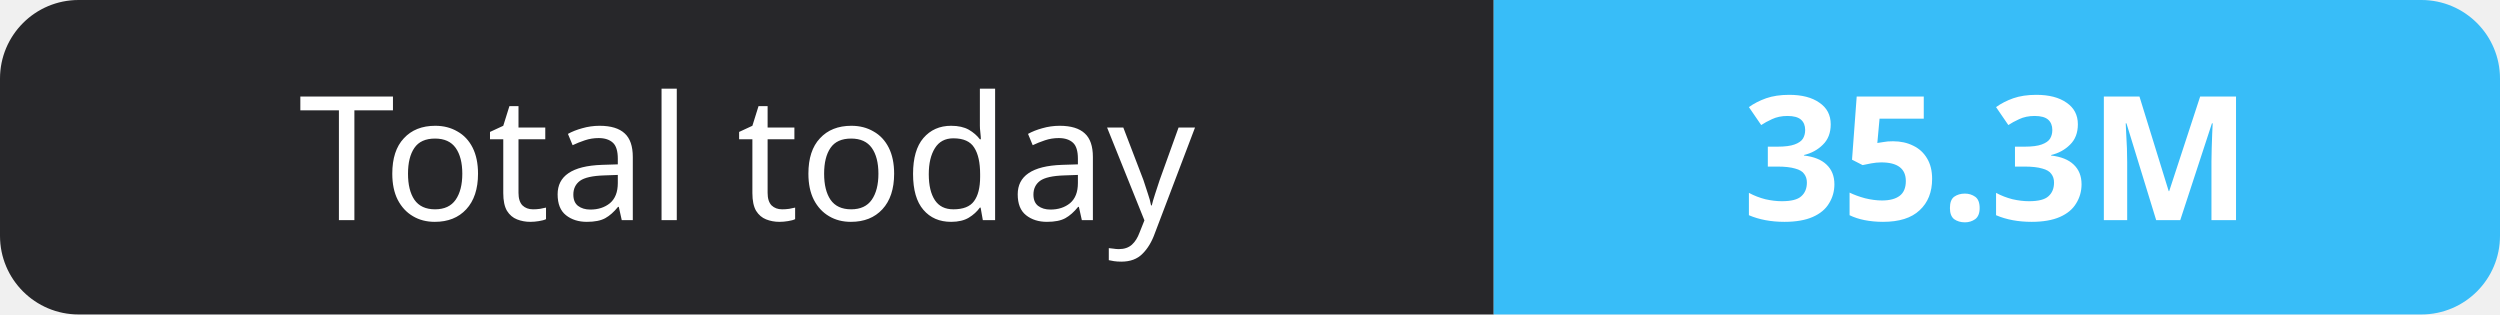
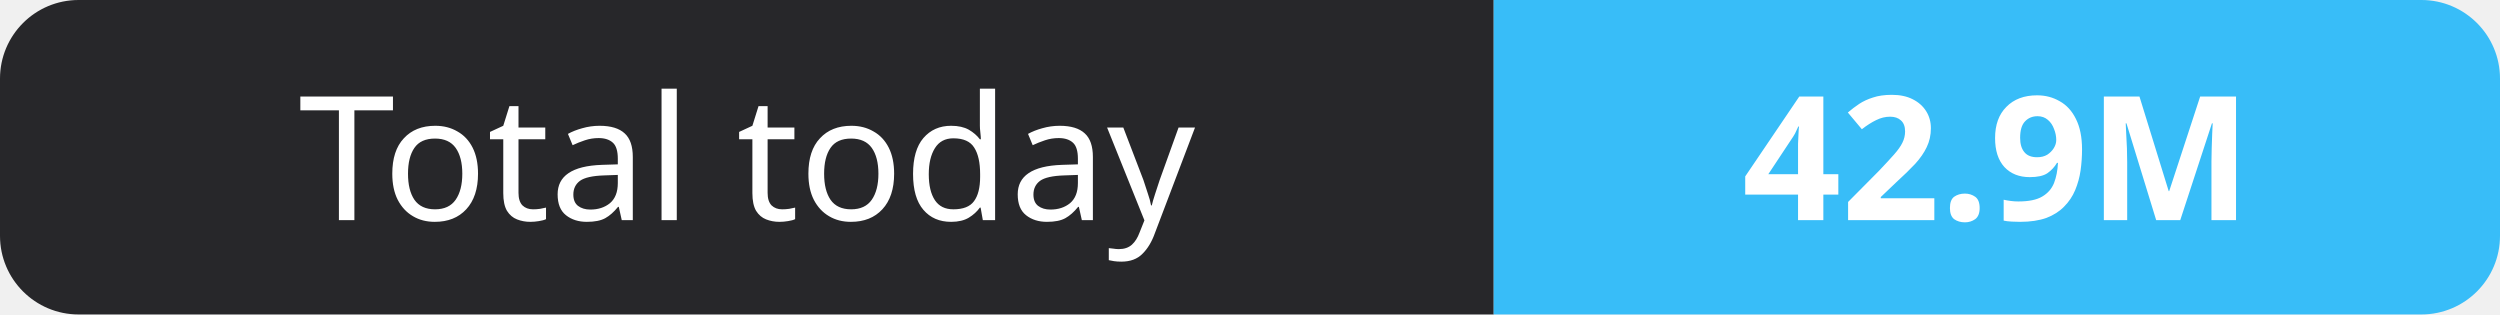
- <svg xmlns="http://www.w3.org/2000/svg" width="159" height="20" role="img" aria-label="Total today: 35.3M">
+ <svg xmlns="http://www.w3.org/2000/svg" width="159" height="20" role="img" aria-label="Total today: 42.9M">
  <clipPath id="r">
    <rect width="159" height="20" rx="5" fill="#fff" />
  </clipPath>
  <g clip-path="url(#r)">
    <rect width="95" height="20" fill="#27272a" />
    <rect x="95" width="64" height="20" fill="#38bdf8" />
  </g>
  <g fill="#fff" text-anchor="middle" font-family="Verdana,Geneva,sans-serif" font-size="11">
    <text x="47.5" y="14">Total today</text>
-     <text x="127.0" y="14" font-weight="700">35.3M</text>
+     <text x="127.0" y="14" font-weight="700">42.9M</text>
  </g>
</svg>
